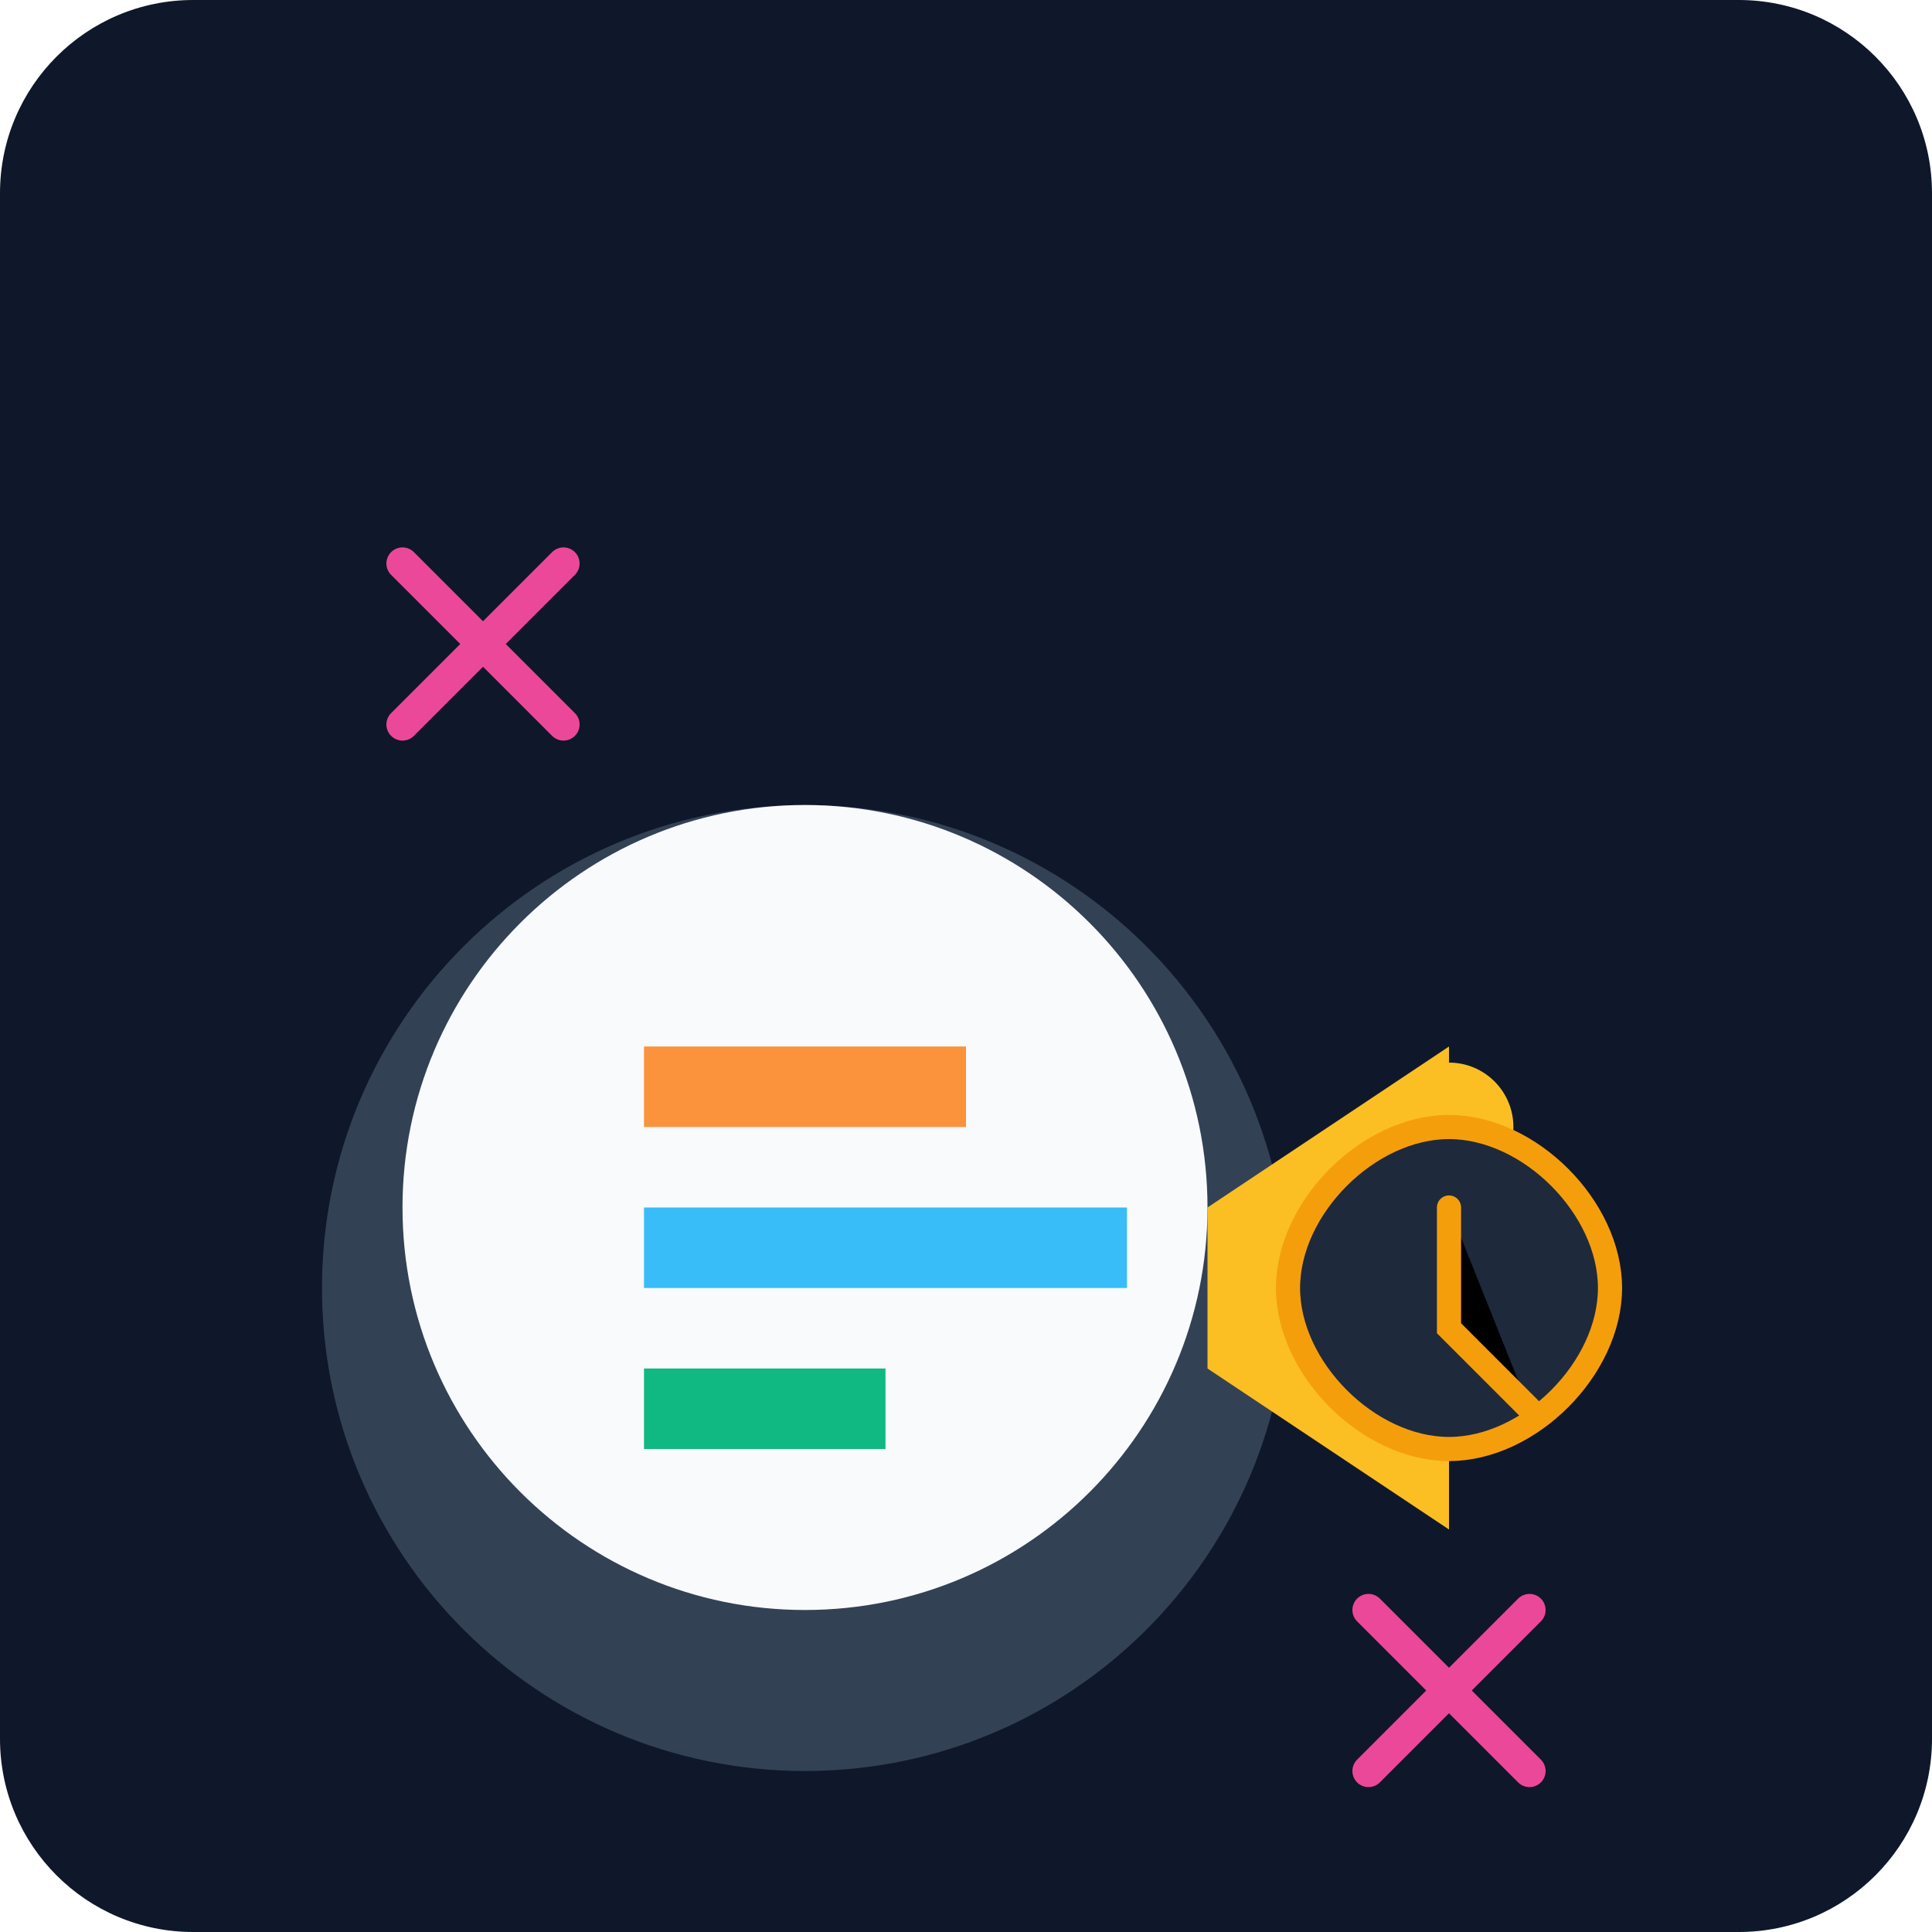
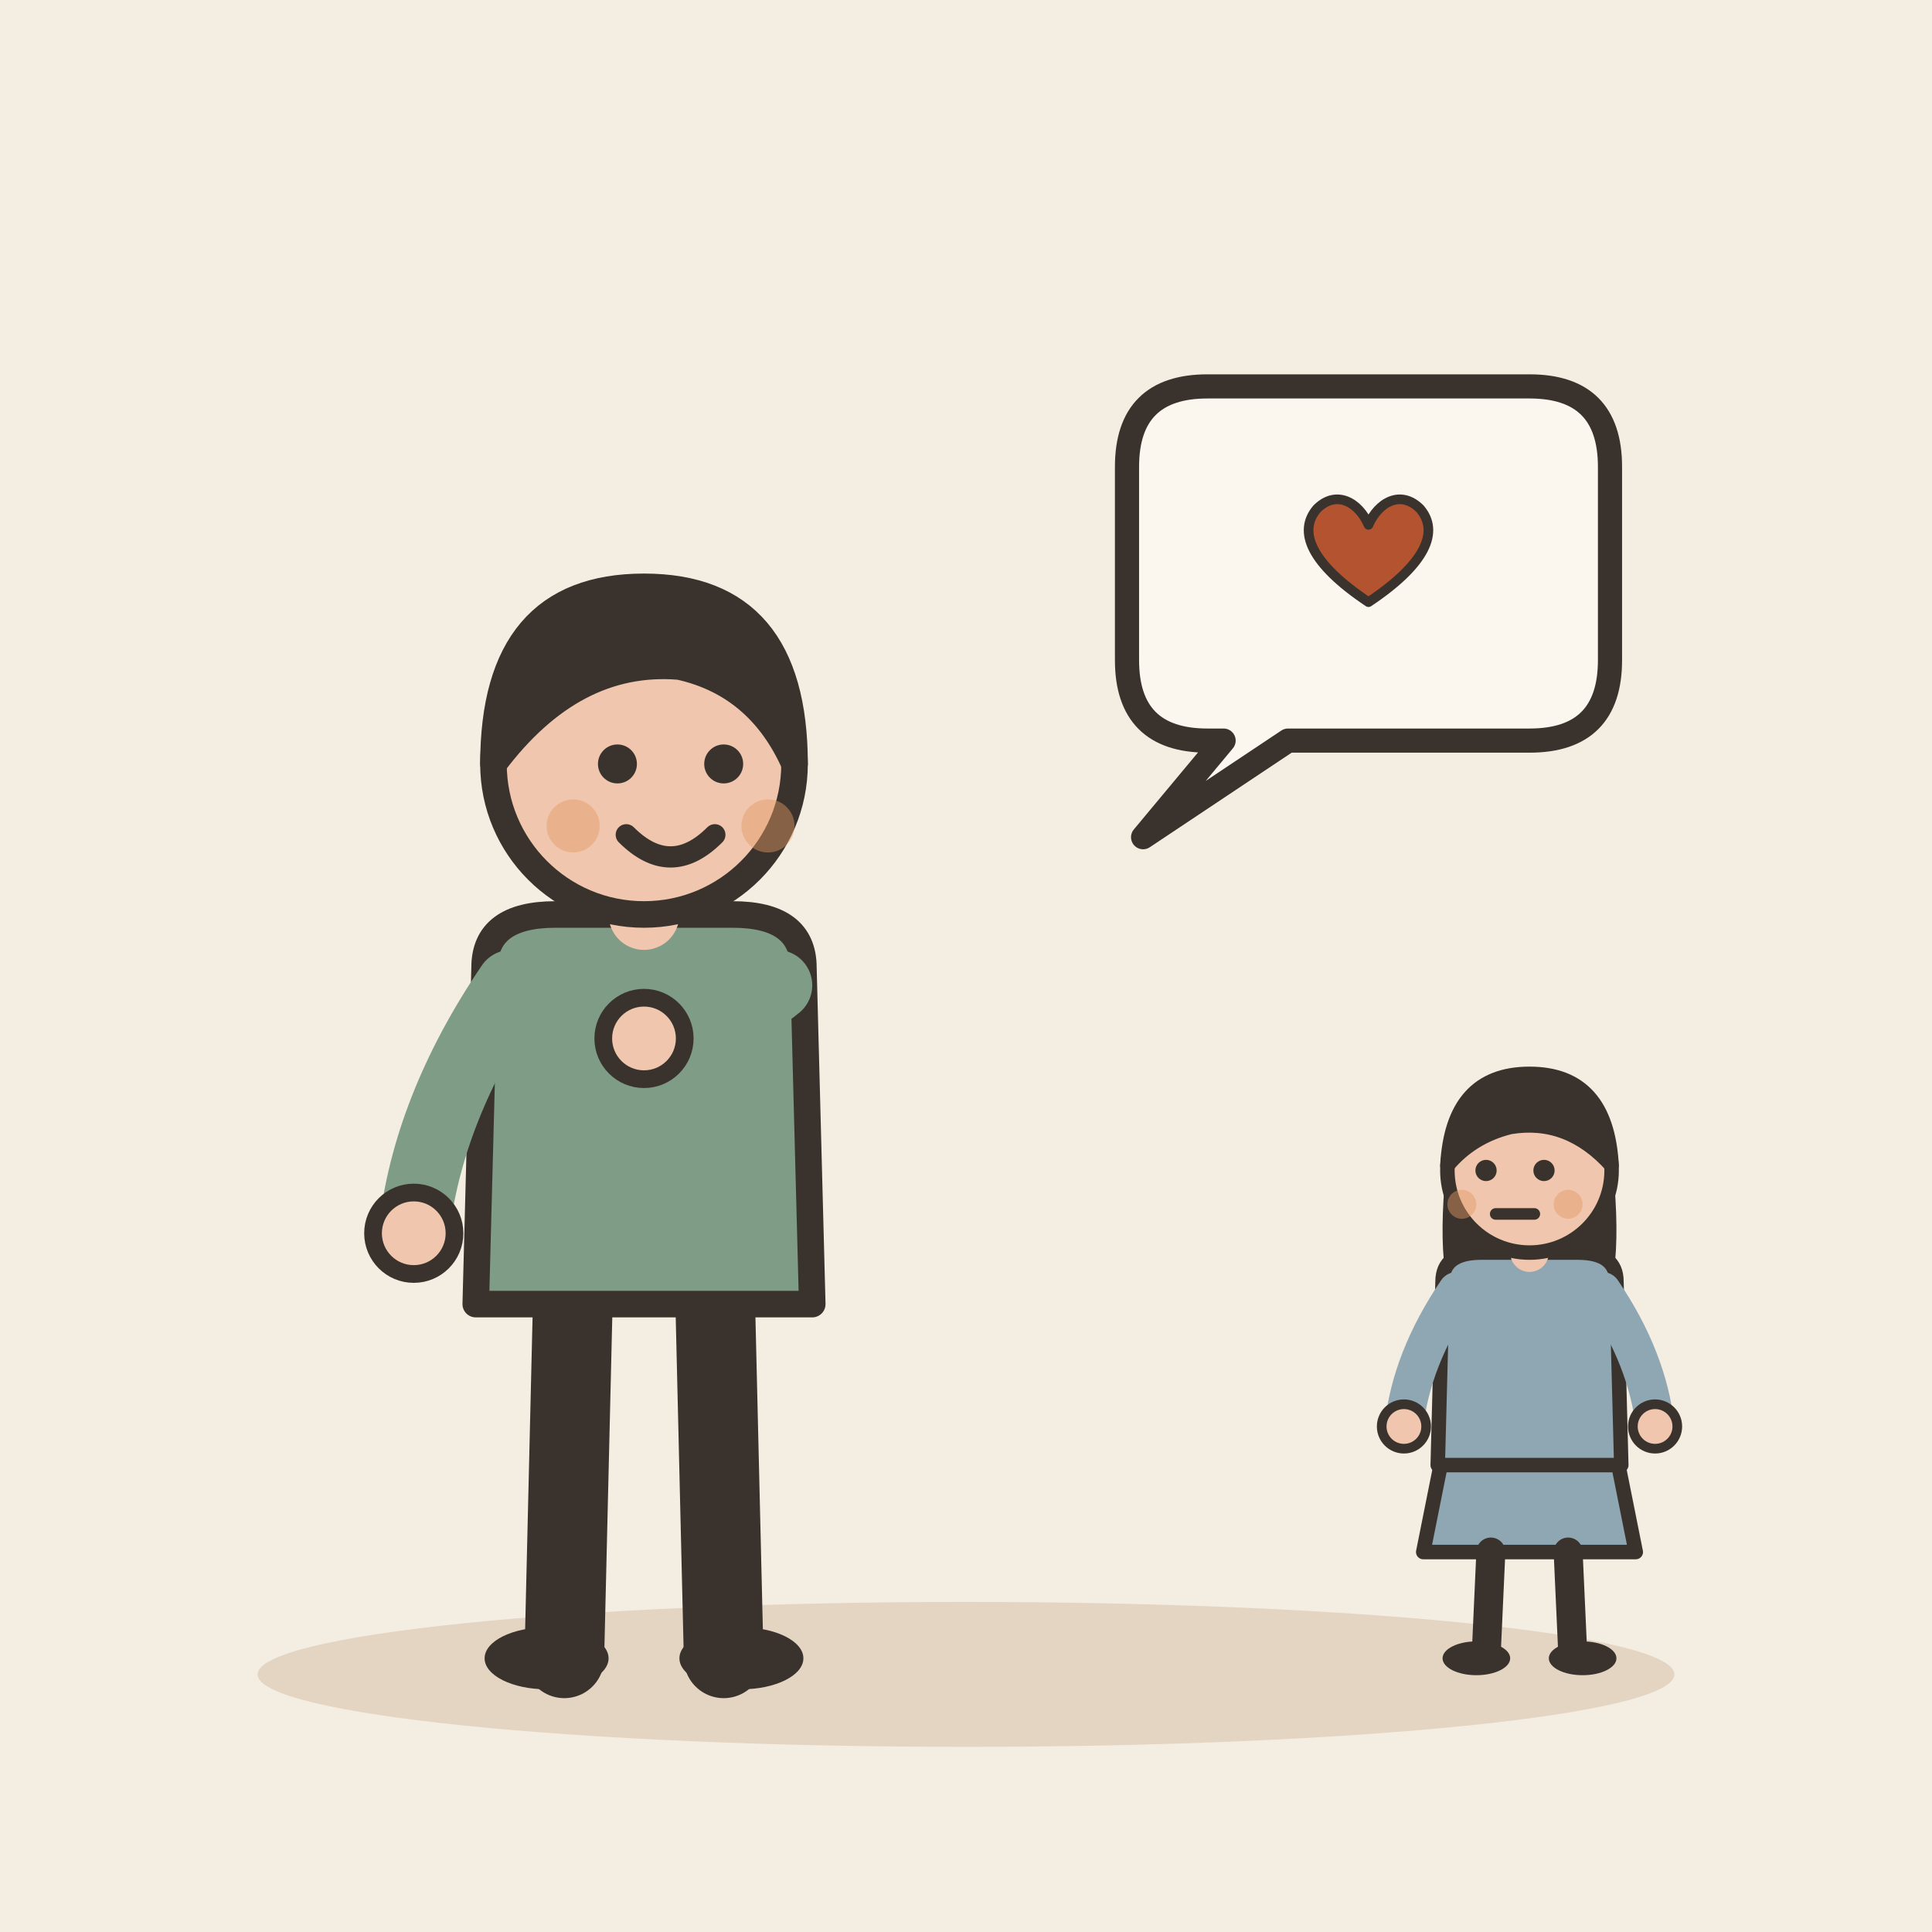
- <svg xmlns="http://www.w3.org/2000/svg" viewBox="0 0 240 240">
-   <defs>
-     <linearGradient id="bgGrad" x1="0" y1="0" x2="0" y2="240">
-       <stop offset="0%" stop-color="#0f172a" />
-       <stop offset="100%" stop-color="#1e293b" />
-     </linearGradient>
-   </defs>
-   <rect width="240" height="240" rx="24" fill="url(#bgGrad)" />
-   <g transform="translate(40, 60)">
-     <path d="M120 100c0 33.137-26.863 60-60 60s-60-26.863-60-60 26.863-60 60-60 60 26.863 60 60z" fill="#334155" />
-     <path d="M110 90c0 27.614-22.386 50-50 50s-50-22.386-50-50 22.386-50 50-50 50 22.386 50 50z" fill="#f8fafc" />
-     <path d="M40 70h40v10H40z" fill="#fb923c" />
-     <path d="M40 90h60v10H40z" fill="#38bdf8" />
-     <path d="M40 110h30v10H40z" fill="#10b981" />
-     <path d="M110 90l30-20v60l-30-20z" fill="#fbbf24" />
-     <circle cx="140" cy="80" r="8" fill="#fbbf24" />
-     <path d="M10 10l20 20M30 10l-20 20" stroke="#ec4899" stroke-width="4" stroke-linecap="round" />
-     <path d="M130 140l20 20M150 140l-20 20" stroke="#ec4899" stroke-width="4" stroke-linecap="round" />
+ <svg xmlns="http://www.w3.org/2000/svg" viewBox="0 0 240 240" data-style="editorial">
+   <rect width="240" height="240" fill="#F4EDE2" />
+   <ellipse cx="120" cy="208" rx="88" ry="9" fill="#E3D5C1" />
+   <g transform="translate(80 206) scale(1.1 1.1)">
+     <path d="M-8 -42L-9 0" stroke="#3A332D" stroke-width="9" stroke-linecap="round" fill="none" />
+     <path d="M8 -42L9 0" stroke="#3A332D" stroke-width="9" stroke-linecap="round" fill="none" />
+     <ellipse cx="-11" cy="0" rx="7" ry="3.5" fill="#3A332D" />
+     <ellipse cx="11" cy="0" rx="7" ry="3.5" fill="#3A332D" />
+     <path d="M-18 -78Q-18 -84 -10 -84L10 -84Q18 -84 18 -78L19 -40L-19 -40Z" fill="#7E9C86" stroke="#3A332D" stroke-width="3" stroke-linecap="round" stroke-linejoin="round" />
+     <path d="M-15 -76Q-24.5 -62 -26 -48" fill="none" stroke="#7E9C86" stroke-width="8" stroke-linecap="round" stroke-linejoin="round" />
+     <circle cx="-26" cy="-48" r="4.6" fill="#F0C7AE" stroke="#3A332D" stroke-linecap="round" stroke-linejoin="round" stroke-width="2" />
+     <path d="M15 -76Q11.5 -73 0 -70" fill="none" stroke="#7E9C86" stroke-width="8" stroke-linecap="round" stroke-linejoin="round" />
+     <circle cx="0" cy="-70" r="4.6" fill="#F0C7AE" stroke="#3A332D" stroke-linecap="round" stroke-linejoin="round" stroke-width="2" />
+     <path d="M0 -84L0 -88" stroke="#F0C7AE" stroke-width="8" stroke-linecap="round" fill="none" />
+     <circle cx="0" cy="-101" r="17" fill="#F0C7AE" stroke="#3A332D" stroke-width="3" stroke-linecap="round" stroke-linejoin="round" />
+     <path d="M-17 -101Q-17 -121 0 -121Q17 -121 17 -101Q13 -110 4 -112Q-8 -113 -17 -101Z" fill="#3A332D" stroke="#3A332D" stroke-width="3" stroke-linecap="round" stroke-linejoin="round" />
+     <circle cx="-3" cy="-101" r="2.2" fill="#3A332D" />
+     <circle cx="9" cy="-101" r="2.2" fill="#3A332D" />
+     <path d="M-2 -93Q3 -88 8 -93" fill="none" stroke="#3A332D" stroke-width="2.4" stroke-linecap="round" stroke-linejoin="round" />
+     <circle cx="-8" cy="-94" r="3" fill="#E39A62" opacity="0.45" />
+     <circle cx="14" cy="-94" r="3" fill="#E39A62" opacity="0.45" />
  </g>
-   <path d="M180 180c-10 0-20-10-20-20s10-20 20-20 20 10 20 20-10 20-20 20z" fill="#1e293b" stroke="#f59e0b" stroke-width="3" />
-   <path d="M180 150v15l10 10" stroke="#f59e0b" stroke-width="3" stroke-linecap="round" />
+   <path d="M140 58Q140 48 150 48L190 48Q200 48 200 58L200 82Q200 92 190 92L160 92L142 104L152 92L150 92Q140 92 140 82Z" fill="#FBF6EE" stroke="#3A332D" stroke-width="3" stroke-linecap="round" stroke-linejoin="round" />
+   <g transform="translate(170 70) scale(0.4 0.4)">
+     <path d="M0 12C-18 0 -22 -10 -16 -17C-10 -23 -3 -19 0 -12C3 -19 10 -23 16 -17C22 -10 18 0 0 12Z" fill="#B4532F" stroke="#3A332D" stroke-width="3" stroke-linecap="round" stroke-linejoin="round" />
+   </g>
+   <g transform="translate(190 206) scale(0.6 0.6)">
+     <path d="M-18 -42L-22 -22L22 -22L18 -42Z" fill="#8FA7B3" stroke="#3A332D" stroke-width="3" stroke-linecap="round" stroke-linejoin="round" />
+     <path d="M-8 -22L-9 0" stroke="#3A332D" stroke-width="6" stroke-linecap="round" fill="none" />
+     <path d="M8 -22L9 0" stroke="#3A332D" stroke-width="6" stroke-linecap="round" fill="none" />
+     <ellipse cx="-11" cy="0" rx="7" ry="3.5" fill="#3A332D" />
+     <ellipse cx="11" cy="0" rx="7" ry="3.5" fill="#3A332D" />
+     <path d="M-17 -104Q-20 -78 -14 -70L-6 -78L6 -78L14 -70Q20 -78 17 -104Z" fill="#3A332D" />
+     <path d="M-18 -78Q-18 -84 -10 -84L10 -84Q18 -84 18 -78L19 -40L-19 -40Z" fill="#8FA7B3" stroke="#3A332D" stroke-width="3" stroke-linecap="round" stroke-linejoin="round" />
+     <path d="M-15 -76Q-24.5 -62 -26 -48" fill="none" stroke="#8FA7B3" stroke-width="8" stroke-linecap="round" stroke-linejoin="round" />
+     <circle cx="-26" cy="-48" r="4.6" fill="#F0C7AE" stroke="#3A332D" stroke-linecap="round" stroke-linejoin="round" stroke-width="2" />
+     <path d="M15 -76Q24.5 -62 26 -48" fill="none" stroke="#8FA7B3" stroke-width="8" stroke-linecap="round" stroke-linejoin="round" />
+     <circle cx="26" cy="-48" r="4.6" fill="#F0C7AE" stroke="#3A332D" stroke-linecap="round" stroke-linejoin="round" stroke-width="2" />
+     <path d="M0 -84L0 -88" stroke="#F0C7AE" stroke-width="8" stroke-linecap="round" fill="none" />
+     <circle cx="0" cy="-101" r="17" fill="#F0C7AE" stroke="#3A332D" stroke-width="3" stroke-linecap="round" stroke-linejoin="round" />
+     <path d="M-17 -102Q-16 -121 0 -121Q16 -121 17 -102Q8 -112 -4 -110Q-12 -108 -17 -102Z" fill="#3A332D" stroke="#3A332D" stroke-width="3" stroke-linecap="round" stroke-linejoin="round" />
+     <circle cx="-9" cy="-101" r="2.2" fill="#3A332D" />
+     <circle cx="3" cy="-101" r="2.2" fill="#3A332D" />
+     <path d="M-7 -92L1 -92" fill="none" stroke="#3A332D" stroke-width="2.4" stroke-linecap="round" stroke-linejoin="round" />
+     <circle cx="-14" cy="-94" r="3" fill="#E39A62" opacity="0.45" />
+     <circle cx="8" cy="-94" r="3" fill="#E39A62" opacity="0.45" />
+   </g>
</svg>
